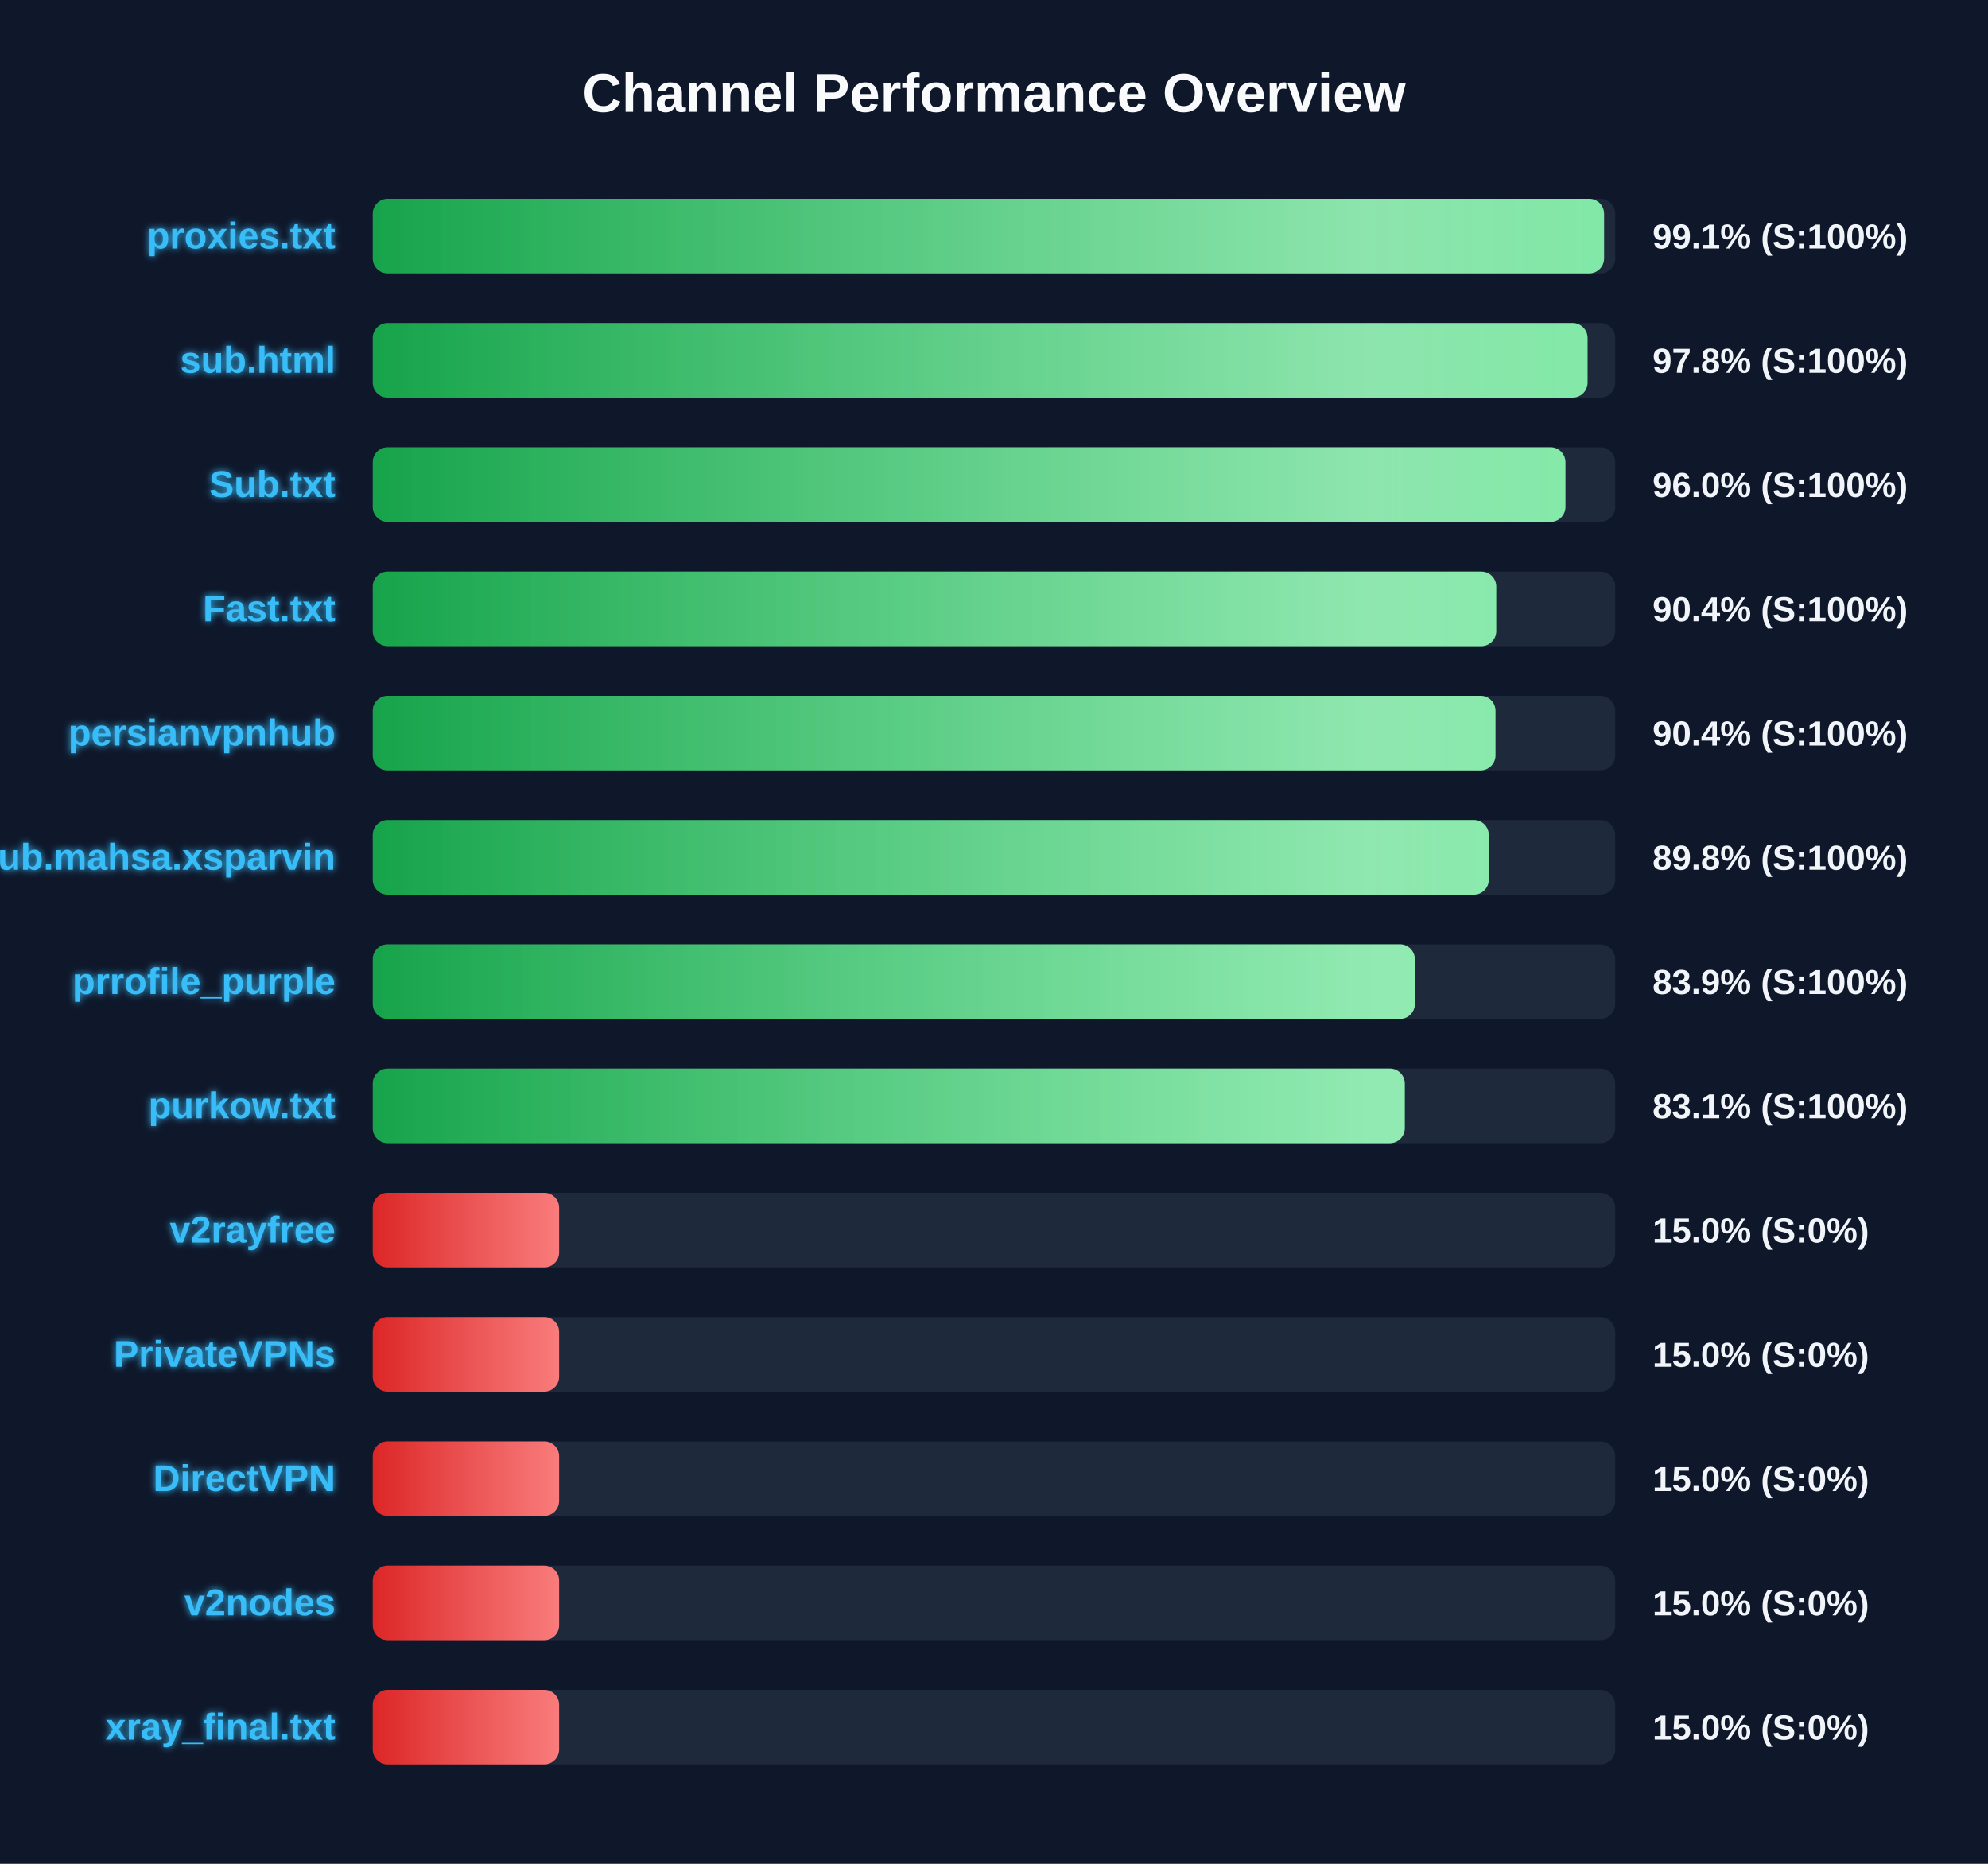
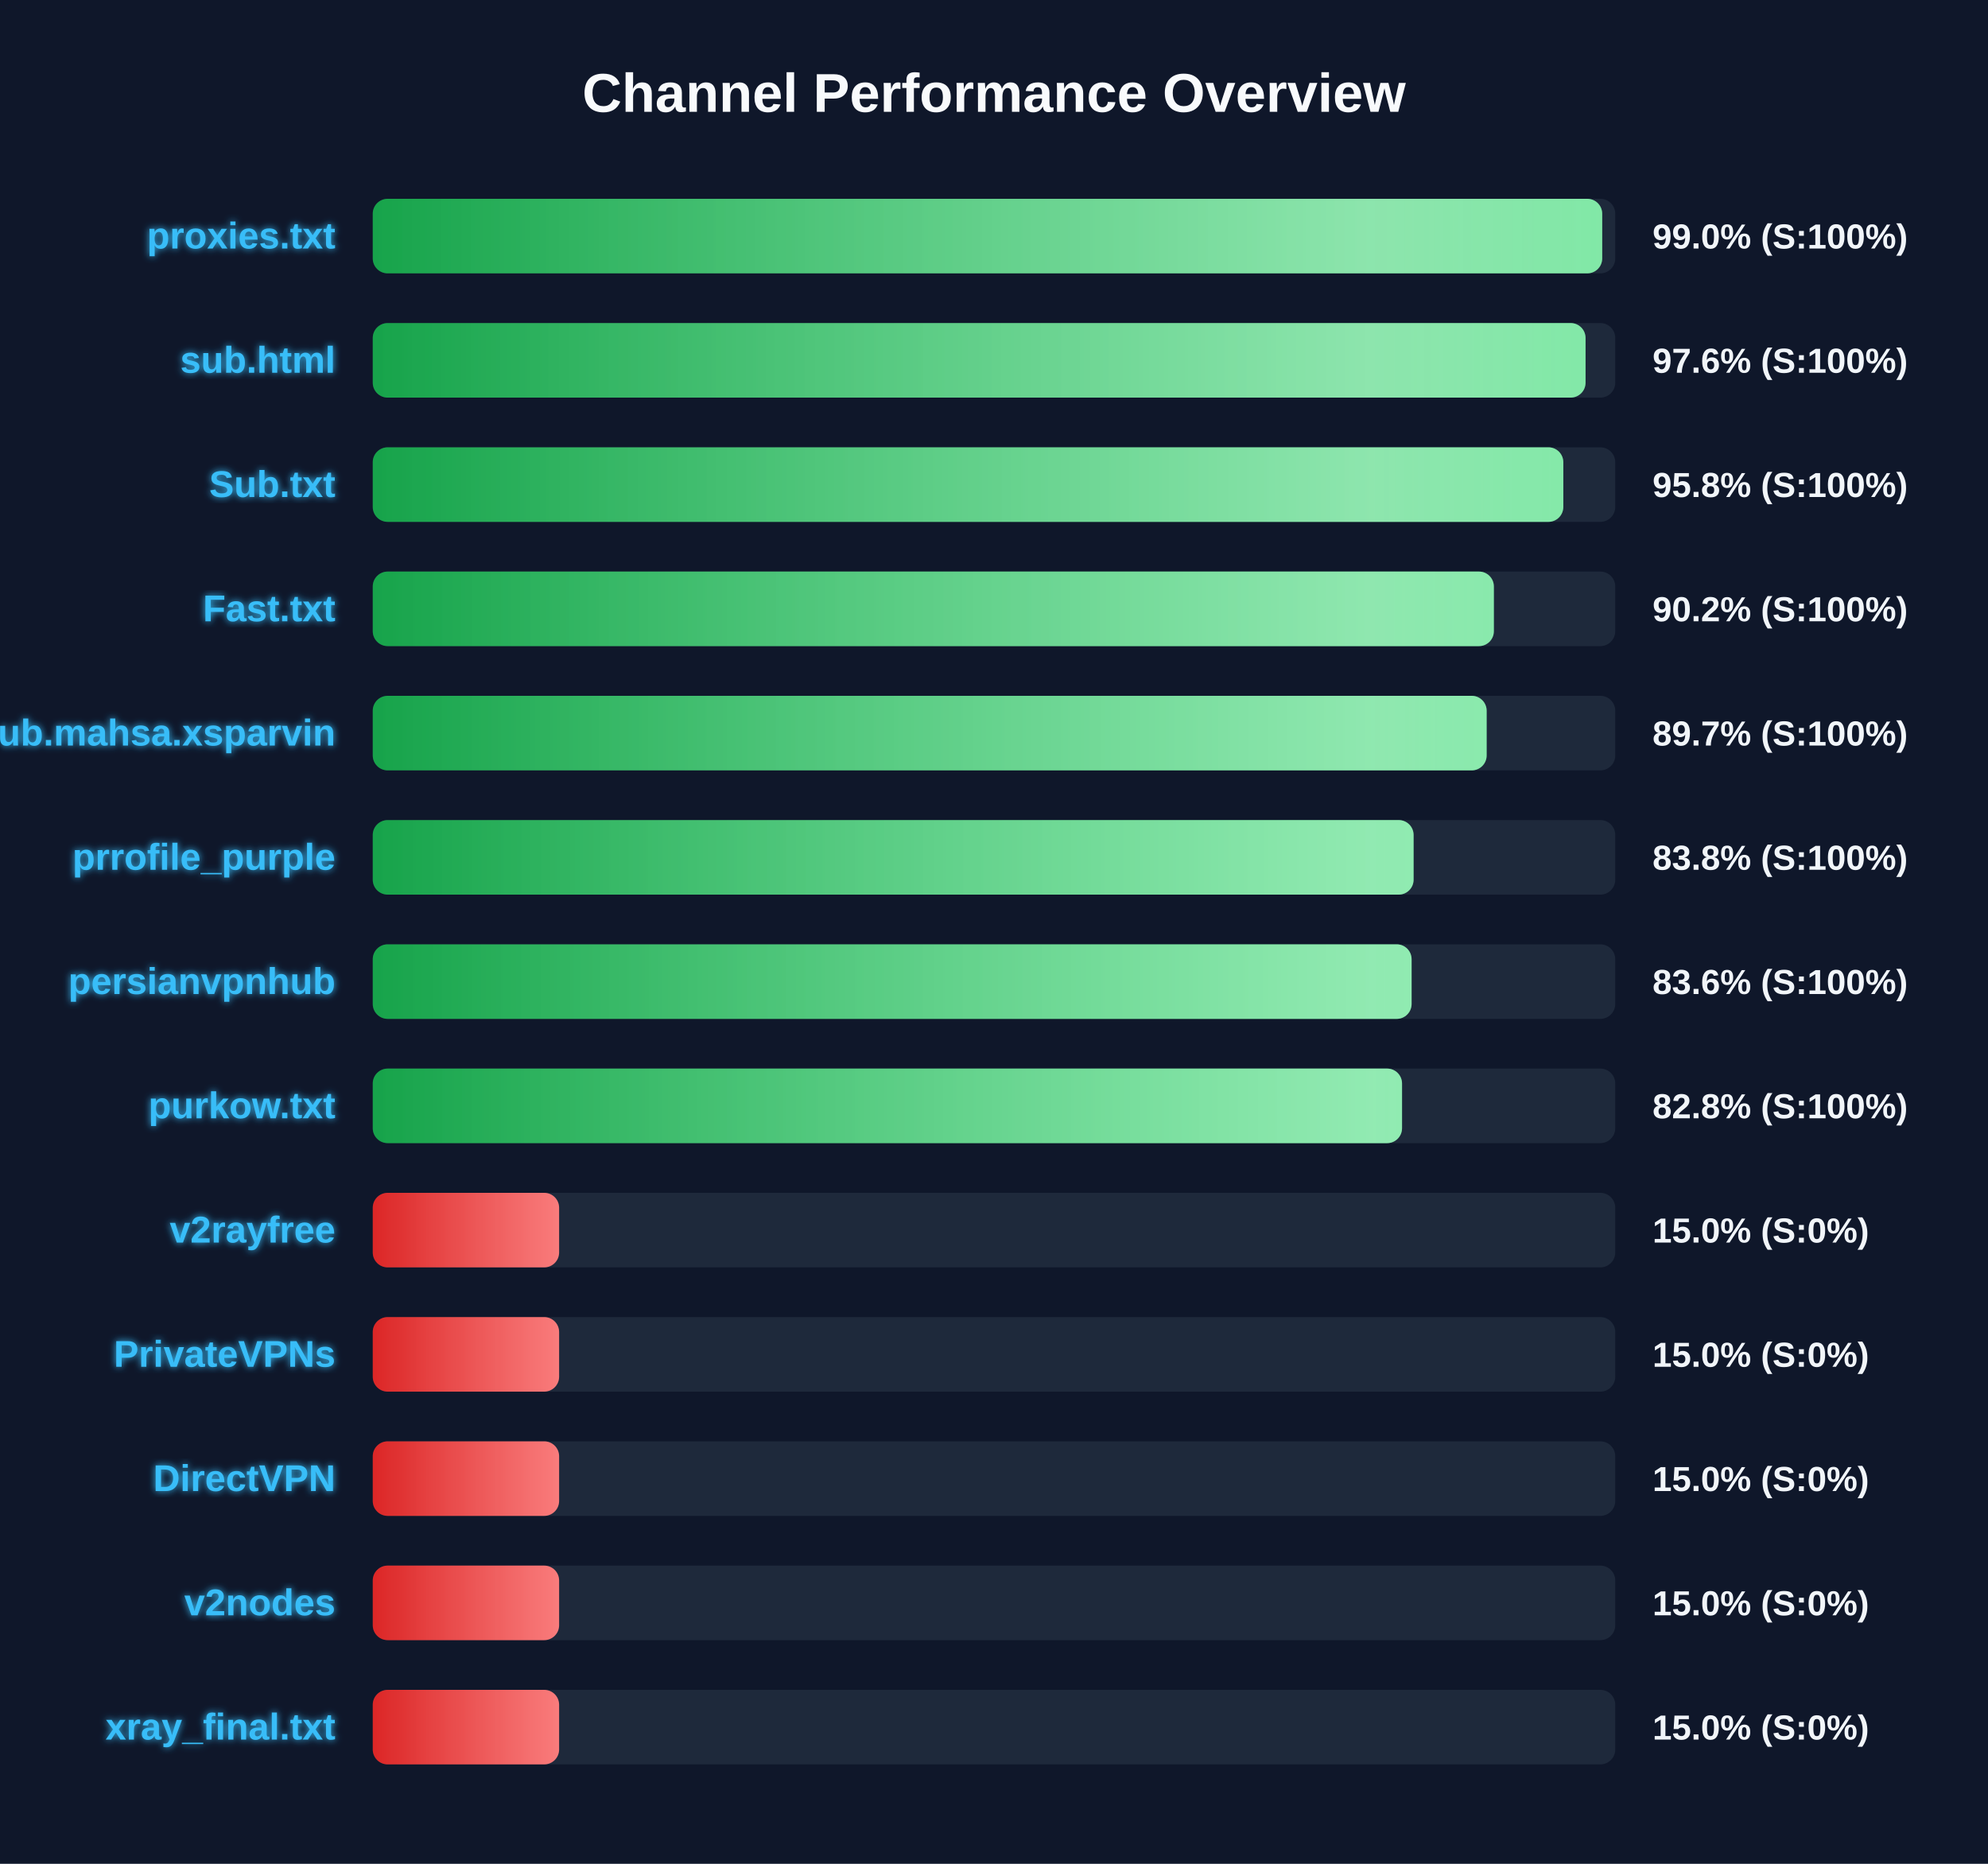
<svg xmlns="http://www.w3.org/2000/svg" width="800" height="750" version="1.1">
  <defs>
    <linearGradient id="grad-green" x1="0%" y1="0%" x2="100%" y2="0%">
      <stop offset="0%" stop-color="#16a34a" />
      <stop offset="100%" stop-color="#4ade80" />
    </linearGradient>
    <linearGradient id="grad-yellow" x1="0%" y1="0%" x2="100%" y2="0%">
      <stop offset="0%" stop-color="#ca8a04" />
      <stop offset="100%" stop-color="#fde047" />
    </linearGradient>
    <linearGradient id="grad-red" x1="0%" y1="0%" x2="100%" y2="0%">
      <stop offset="0%" stop-color="#dc2626" />
      <stop offset="100%" stop-color="#f87171" />
    </linearGradient>
    <linearGradient id="shimmer" x1="0%" y1="0%" x2="100%" y2="0%">
      <stop offset="0%" stop-color="rgba(255,255,255,0)" />
      <stop offset="50%" stop-color="rgba(255,255,255,0.4)" />
      <stop offset="100%" stop-color="rgba(255,255,255,0)" />
    </linearGradient>
    <filter id="glow" x="-20%" y="-20%" width="140%" height="140%">
      <feGaussianBlur stdDeviation="1.5" result="blur" />
      <feComposite in="SourceGraphic" in2="blur" operator="over" />
    </filter>
  </defs>
  <style>
        .bg-rect { fill: #0f172a; }
        .title { font: bold 22px 'Segoe UI', Arial, sans-serif; fill: #f8fafc; }
        .row { font: bold 15px 'Segoe UI', Arial, sans-serif; fill: #38bdf8; filter: url(#glow); }
        .score { font: bold 14px 'Segoe UI', Arial, sans-serif; fill: #f1f5f9; }
        @keyframes shimmer-anim {
            0% { transform: translateX(-100%); }
            100% { transform: translateX(200%); }
        }
        .shimmer-rect {
            animation: shimmer-anim 2.5s infinite linear;
        }
    </style>
  <rect width="100%" height="100%" class="bg-rect" />
  <text x="400" y="45" text-anchor="middle" class="title">Channel Performance Overview</text>
  <rect x="150" y="80" width="500" height="30" fill="#1e293b" rx="6" />
  <clipPath id="clip-0">
-     <rect x="150" y="80" width="495.5" height="30" rx="6" />
+     <rect x="150" y="80" width="494.75" height="30" rx="6" />
  </clipPath>
-   <rect x="150" y="80" width="495.5" height="30" fill="url(#grad-green)" rx="6" />
+   <rect x="150" y="80" width="494.75" height="30" fill="url(#grad-green)" rx="6" />
  <g clip-path="url(#clip-0)">
    <rect x="150" y="80" width="100%" height="30" fill="url(#shimmer)" class="shimmer-rect" />
  </g>
  <text x="135" y="100" text-anchor="end" class="row">proxies.txt</text>
-   <text x="665" y="100" text-anchor="start" class="score">99.1% (S:100%)</text>
+   <text x="665" y="100" text-anchor="start" class="score">99.0% (S:100%)</text>
  <rect x="150" y="130" width="500" height="30" fill="#1e293b" rx="6" />
  <clipPath id="clip-1">
-     <rect x="150" y="130" width="488.85" height="30" rx="6" />
+     <rect x="150" y="130" width="488.05" height="30" rx="6" />
  </clipPath>
-   <rect x="150" y="130" width="488.85" height="30" fill="url(#grad-green)" rx="6" />
+   <rect x="150" y="130" width="488.05" height="30" fill="url(#grad-green)" rx="6" />
  <g clip-path="url(#clip-1)">
    <rect x="150" y="130" width="100%" height="30" fill="url(#shimmer)" class="shimmer-rect" />
  </g>
  <text x="135" y="150" text-anchor="end" class="row">sub.html</text>
-   <text x="665" y="150" text-anchor="start" class="score">97.8% (S:100%)</text>
+   <text x="665" y="150" text-anchor="start" class="score">97.6% (S:100%)</text>
  <rect x="150" y="180" width="500" height="30" fill="#1e293b" rx="6" />
  <clipPath id="clip-2">
-     <rect x="150" y="180" width="479.95" height="30" rx="6" />
+     <rect x="150" y="180" width="479.1" height="30" rx="6" />
  </clipPath>
-   <rect x="150" y="180" width="479.95" height="30" fill="url(#grad-green)" rx="6" />
+   <rect x="150" y="180" width="479.1" height="30" fill="url(#grad-green)" rx="6" />
  <g clip-path="url(#clip-2)">
    <rect x="150" y="180" width="100%" height="30" fill="url(#shimmer)" class="shimmer-rect" />
  </g>
  <text x="135" y="200" text-anchor="end" class="row">Sub.txt</text>
-   <text x="665" y="200" text-anchor="start" class="score">96.0% (S:100%)</text>
+   <text x="665" y="200" text-anchor="start" class="score">95.8% (S:100%)</text>
  <rect x="150" y="230" width="500" height="30" fill="#1e293b" rx="6" />
  <clipPath id="clip-3">
-     <rect x="150" y="230" width="452.1" height="30" rx="6" />
+     <rect x="150" y="230" width="451.15" height="30" rx="6" />
  </clipPath>
-   <rect x="150" y="230" width="452.1" height="30" fill="url(#grad-green)" rx="6" />
+   <rect x="150" y="230" width="451.15" height="30" fill="url(#grad-green)" rx="6" />
  <g clip-path="url(#clip-3)">
    <rect x="150" y="230" width="100%" height="30" fill="url(#shimmer)" class="shimmer-rect" />
  </g>
  <text x="135" y="250" text-anchor="end" class="row">Fast.txt</text>
-   <text x="665" y="250" text-anchor="start" class="score">90.4% (S:100%)</text>
+   <text x="665" y="250" text-anchor="start" class="score">90.2% (S:100%)</text>
  <rect x="150" y="280" width="500" height="30" fill="#1e293b" rx="6" />
  <clipPath id="clip-4">
-     <rect x="150" y="280" width="451.8" height="30" rx="6" />
+     <rect x="150" y="280" width="448.25" height="30" rx="6" />
  </clipPath>
-   <rect x="150" y="280" width="451.8" height="30" fill="url(#grad-green)" rx="6" />
+   <rect x="150" y="280" width="448.25" height="30" fill="url(#grad-green)" rx="6" />
  <g clip-path="url(#clip-4)">
    <rect x="150" y="280" width="100%" height="30" fill="url(#shimmer)" class="shimmer-rect" />
  </g>
-   <text x="135" y="300" text-anchor="end" class="row">persianvpnhub</text>
-   <text x="665" y="300" text-anchor="start" class="score">90.4% (S:100%)</text>
+   <text x="135" y="300" text-anchor="end" class="row">Sub.mahsa.xsparvin</text>
+   <text x="665" y="300" text-anchor="start" class="score">89.7% (S:100%)</text>
  <rect x="150" y="330" width="500" height="30" fill="#1e293b" rx="6" />
  <clipPath id="clip-5">
-     <rect x="150" y="330" width="449.1" height="30" rx="6" />
+     <rect x="150" y="330" width="418.85" height="30" rx="6" />
  </clipPath>
-   <rect x="150" y="330" width="449.1" height="30" fill="url(#grad-green)" rx="6" />
+   <rect x="150" y="330" width="418.85" height="30" fill="url(#grad-green)" rx="6" />
  <g clip-path="url(#clip-5)">
    <rect x="150" y="330" width="100%" height="30" fill="url(#shimmer)" class="shimmer-rect" />
  </g>
-   <text x="135" y="350" text-anchor="end" class="row">Sub.mahsa.xsparvin</text>
-   <text x="665" y="350" text-anchor="start" class="score">89.8% (S:100%)</text>
+   <text x="135" y="350" text-anchor="end" class="row">prrofile_purple</text>
+   <text x="665" y="350" text-anchor="start" class="score">83.8% (S:100%)</text>
  <rect x="150" y="380" width="500" height="30" fill="#1e293b" rx="6" />
  <clipPath id="clip-6">
-     <rect x="150" y="380" width="419.35" height="30" rx="6" />
+     <rect x="150" y="380" width="418.05" height="30" rx="6" />
  </clipPath>
-   <rect x="150" y="380" width="419.35" height="30" fill="url(#grad-green)" rx="6" />
+   <rect x="150" y="380" width="418.05" height="30" fill="url(#grad-green)" rx="6" />
  <g clip-path="url(#clip-6)">
    <rect x="150" y="380" width="100%" height="30" fill="url(#shimmer)" class="shimmer-rect" />
  </g>
-   <text x="135" y="400" text-anchor="end" class="row">prrofile_purple</text>
-   <text x="665" y="400" text-anchor="start" class="score">83.9% (S:100%)</text>
+   <text x="135" y="400" text-anchor="end" class="row">persianvpnhub</text>
+   <text x="665" y="400" text-anchor="start" class="score">83.6% (S:100%)</text>
  <rect x="150" y="430" width="500" height="30" fill="#1e293b" rx="6" />
  <clipPath id="clip-7">
-     <rect x="150" y="430" width="415.3" height="30" rx="6" />
+     <rect x="150" y="430" width="414.2" height="30" rx="6" />
  </clipPath>
-   <rect x="150" y="430" width="415.3" height="30" fill="url(#grad-green)" rx="6" />
+   <rect x="150" y="430" width="414.2" height="30" fill="url(#grad-green)" rx="6" />
  <g clip-path="url(#clip-7)">
    <rect x="150" y="430" width="100%" height="30" fill="url(#shimmer)" class="shimmer-rect" />
  </g>
  <text x="135" y="450" text-anchor="end" class="row">purkow.txt</text>
-   <text x="665" y="450" text-anchor="start" class="score">83.1% (S:100%)</text>
+   <text x="665" y="450" text-anchor="start" class="score">82.8% (S:100%)</text>
  <rect x="150" y="480" width="500" height="30" fill="#1e293b" rx="6" />
  <clipPath id="clip-8">
    <rect x="150" y="480" width="75.0" height="30" rx="6" />
  </clipPath>
  <rect x="150" y="480" width="75.0" height="30" fill="url(#grad-red)" rx="6" />
  <g clip-path="url(#clip-8)">
    <rect x="150" y="480" width="100%" height="30" fill="url(#shimmer)" class="shimmer-rect" />
  </g>
  <text x="135" y="500" text-anchor="end" class="row">v2rayfree</text>
  <text x="665" y="500" text-anchor="start" class="score">15.0% (S:0%)</text>
  <rect x="150" y="530" width="500" height="30" fill="#1e293b" rx="6" />
  <clipPath id="clip-9">
    <rect x="150" y="530" width="75.0" height="30" rx="6" />
  </clipPath>
  <rect x="150" y="530" width="75.0" height="30" fill="url(#grad-red)" rx="6" />
  <g clip-path="url(#clip-9)">
    <rect x="150" y="530" width="100%" height="30" fill="url(#shimmer)" class="shimmer-rect" />
  </g>
  <text x="135" y="550" text-anchor="end" class="row">PrivateVPNs</text>
  <text x="665" y="550" text-anchor="start" class="score">15.0% (S:0%)</text>
  <rect x="150" y="580" width="500" height="30" fill="#1e293b" rx="6" />
  <clipPath id="clip-10">
    <rect x="150" y="580" width="75.0" height="30" rx="6" />
  </clipPath>
  <rect x="150" y="580" width="75.0" height="30" fill="url(#grad-red)" rx="6" />
  <g clip-path="url(#clip-10)">
    <rect x="150" y="580" width="100%" height="30" fill="url(#shimmer)" class="shimmer-rect" />
  </g>
  <text x="135" y="600" text-anchor="end" class="row">DirectVPN</text>
  <text x="665" y="600" text-anchor="start" class="score">15.0% (S:0%)</text>
  <rect x="150" y="630" width="500" height="30" fill="#1e293b" rx="6" />
  <clipPath id="clip-11">
    <rect x="150" y="630" width="75.0" height="30" rx="6" />
  </clipPath>
  <rect x="150" y="630" width="75.0" height="30" fill="url(#grad-red)" rx="6" />
  <g clip-path="url(#clip-11)">
    <rect x="150" y="630" width="100%" height="30" fill="url(#shimmer)" class="shimmer-rect" />
  </g>
  <text x="135" y="650" text-anchor="end" class="row">v2nodes</text>
  <text x="665" y="650" text-anchor="start" class="score">15.0% (S:0%)</text>
  <rect x="150" y="680" width="500" height="30" fill="#1e293b" rx="6" />
  <clipPath id="clip-12">
    <rect x="150" y="680" width="75.0" height="30" rx="6" />
  </clipPath>
  <rect x="150" y="680" width="75.0" height="30" fill="url(#grad-red)" rx="6" />
  <g clip-path="url(#clip-12)">
    <rect x="150" y="680" width="100%" height="30" fill="url(#shimmer)" class="shimmer-rect" />
  </g>
  <text x="135" y="700" text-anchor="end" class="row">xray_final.txt</text>
  <text x="665" y="700" text-anchor="start" class="score">15.0% (S:0%)</text>
</svg>
